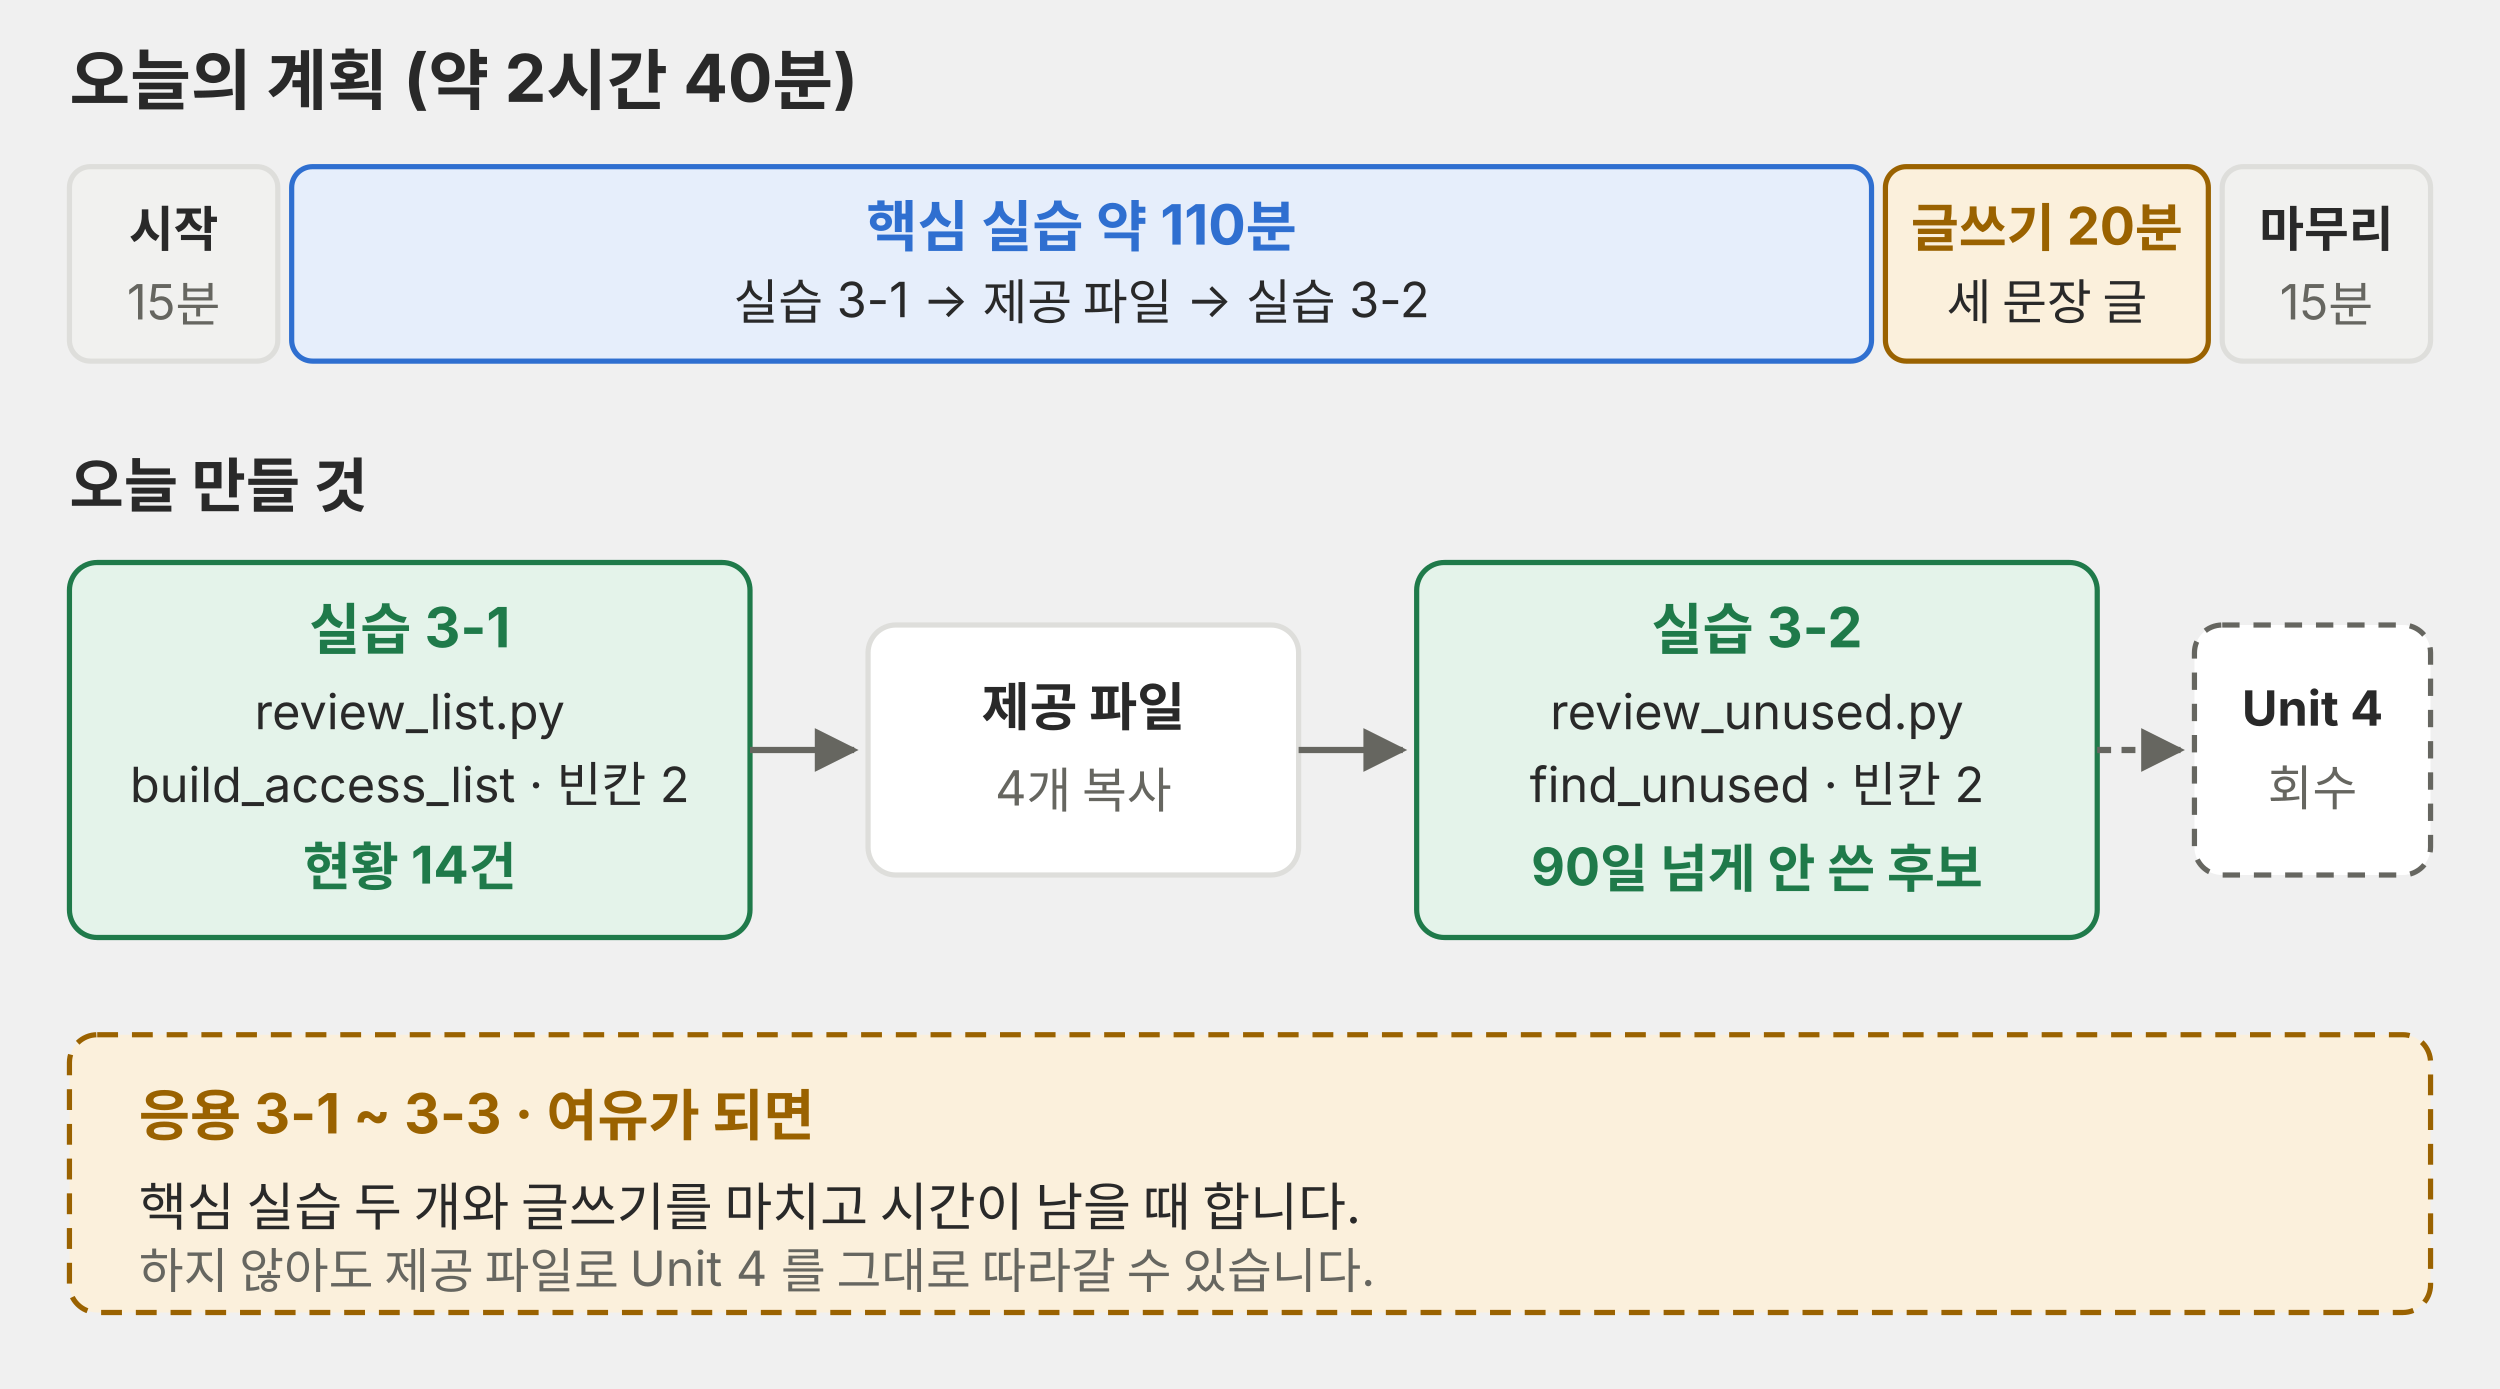
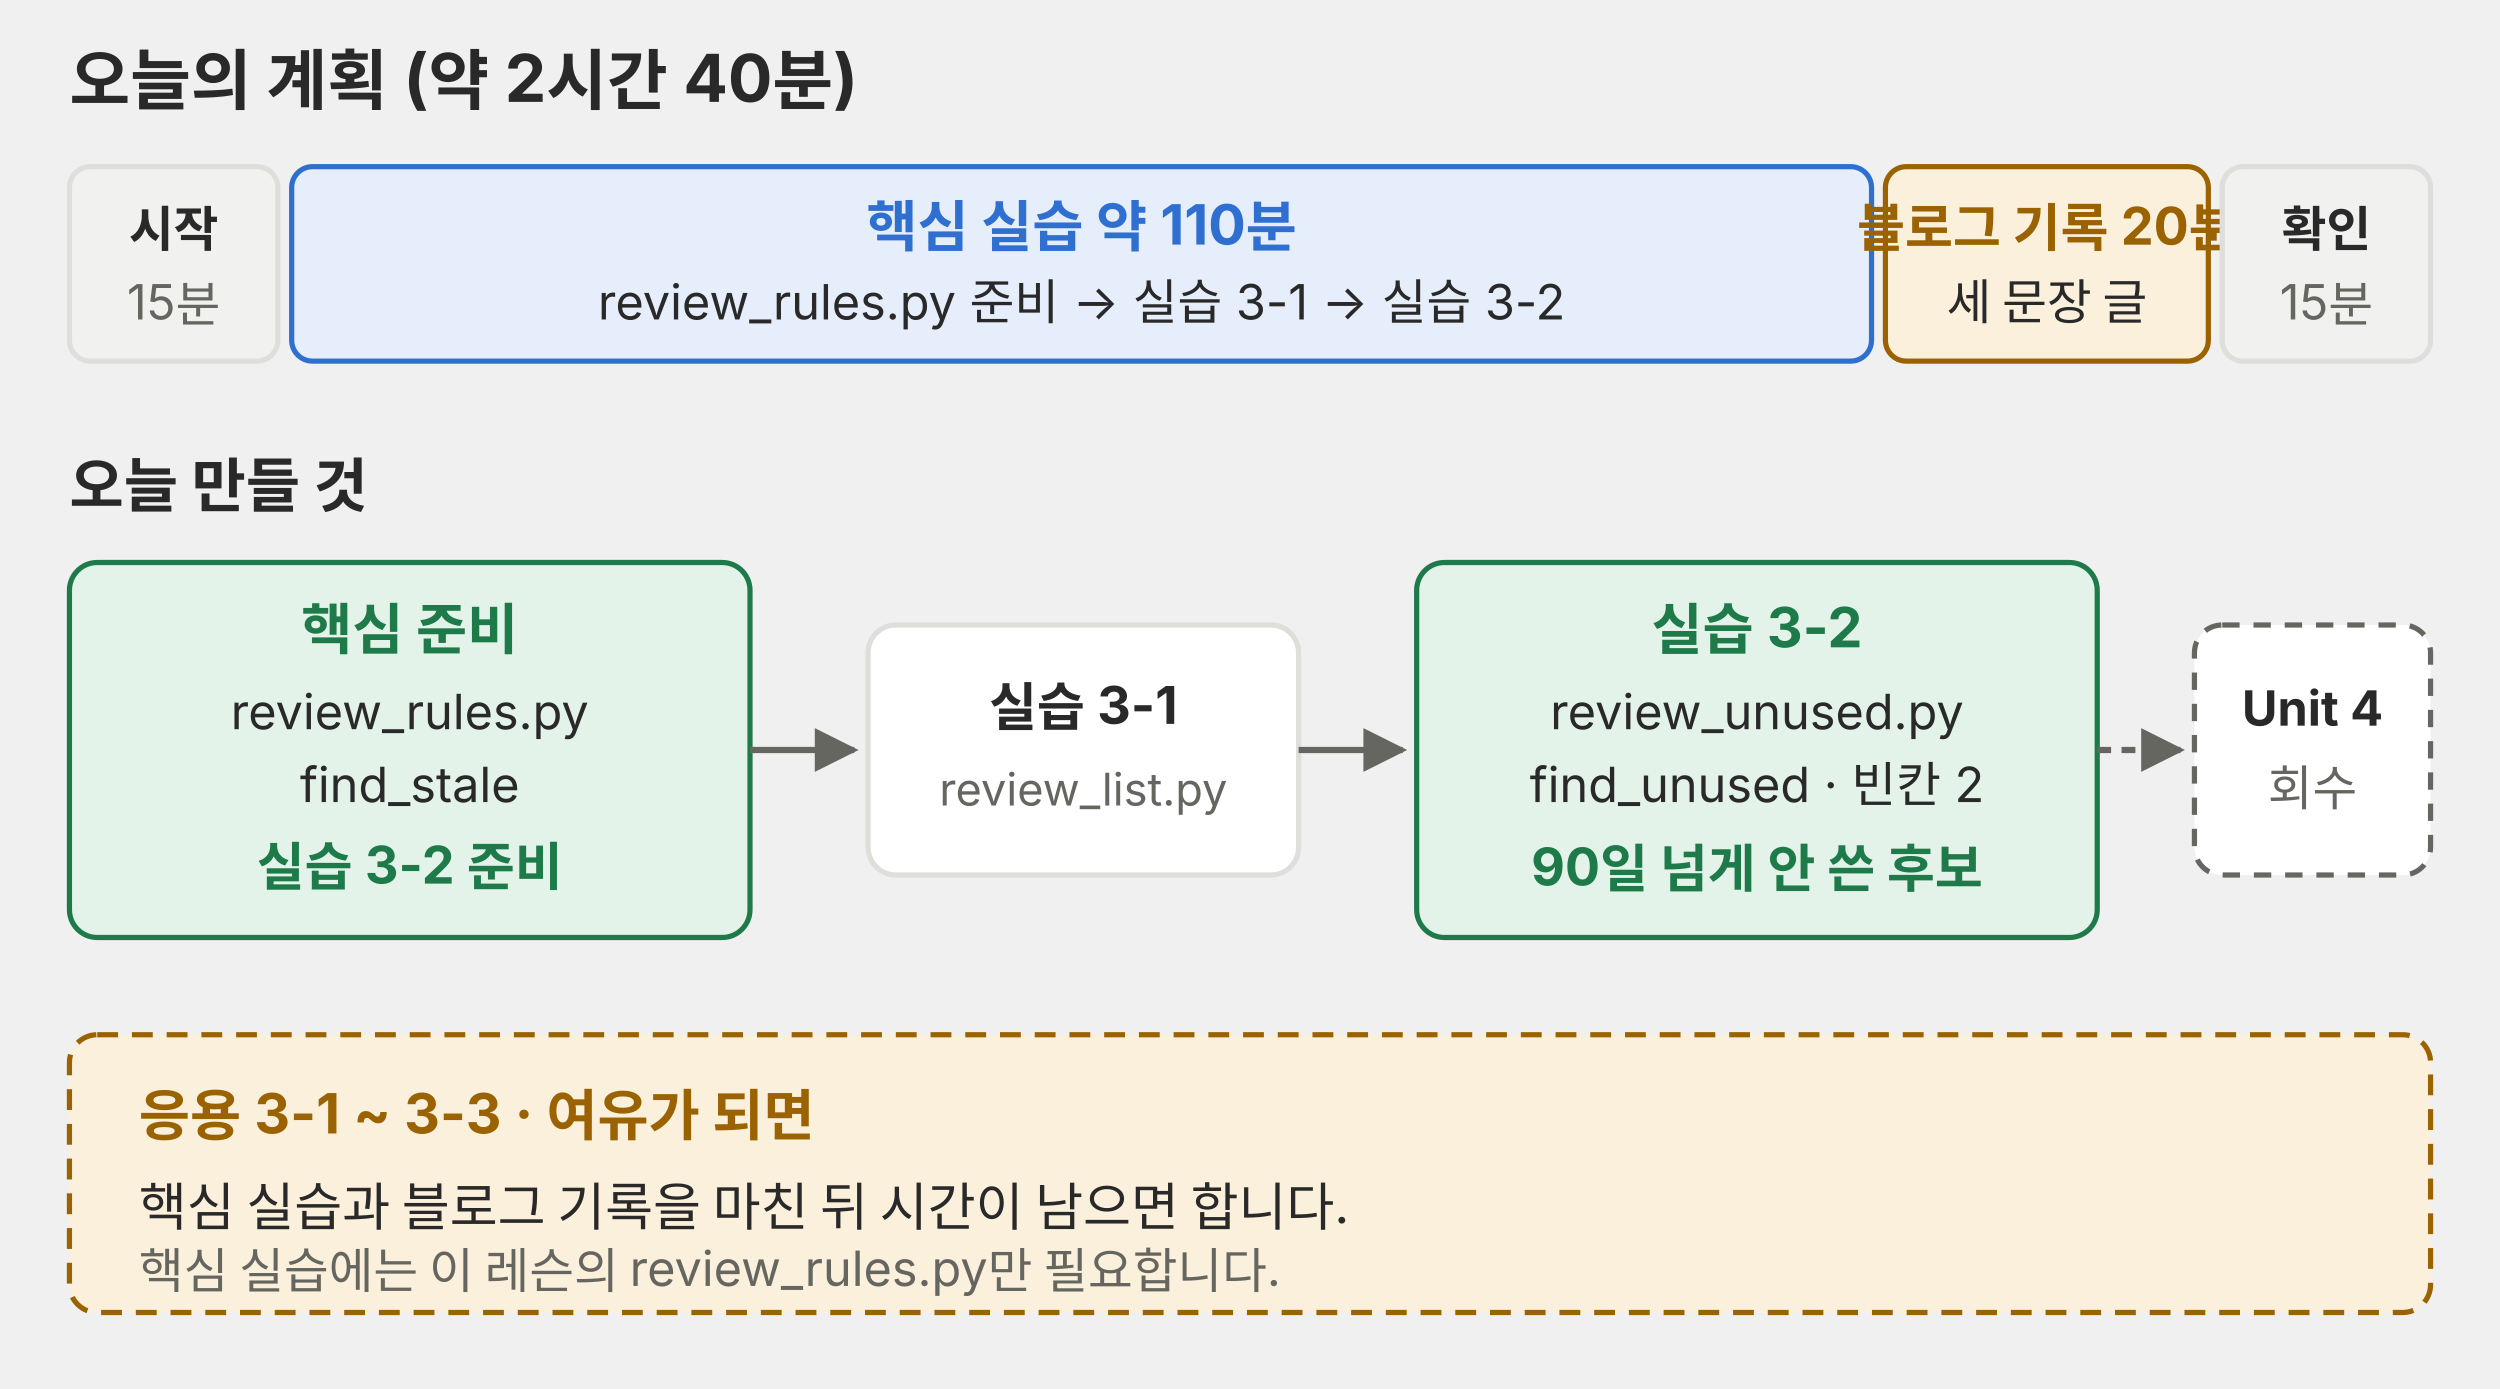
<svg xmlns="http://www.w3.org/2000/svg" viewBox="0 0 720 400" role="img">
  <defs>
    <marker id="a-p01" viewBox="0 0 10 10" refX="9" refY="5" markerWidth="7" markerHeight="7" orient="auto-start-reverse">
      <path d="M0,0 L10,5 L0,10 z" fill="#666660" />
    </marker>
  </defs>
  <g font-family="Pretendard, 'Noto Sans KR', -apple-system, 'Segoe UI', sans-serif">
    <text x="20" y="30" font-size="19" fill="#292929" font-weight="700">오늘의 계획 (약 2시간 40분)</text>
    <rect x="20" y="48" width="60" height="56" rx="6" fill="#f1f1ef" stroke="#dededb" stroke-width="1.5" />
    <text x="50" y="71" font-size="14" fill="#292929" text-anchor="middle" font-weight="700">시작</text>
    <text x="50" y="92" font-size="14" fill="#666660" text-anchor="middle">15분</text>
    <rect x="84" y="48" width="455" height="56" rx="6" fill="#e6eefb" stroke="#2f6fd0" stroke-width="1.5" />
    <text x="311.5" y="71" font-size="16" fill="#2f6fd0" text-anchor="middle" font-weight="700">핵심 실습 약 110분</text>
-     <text x="311.5" y="92" font-size="14" fill="#292929" text-anchor="middle">실습 3-1 → 제공 파일 → 실습 3-2</text>
+     <text x="311.5" y="92" font-size="14" fill="#292929" text-anchor="middle">review_rules.py 준비 → 실습 3-1 → 실습 3-2</text>
    <rect x="543" y="48" width="93" height="56" rx="6" fill="#fbf0dc" stroke="#9a6200" stroke-width="1.5" />
-     <text x="589.5" y="71" font-size="15" fill="#9a6200" text-anchor="middle" font-weight="700">글쓰기 20분</text>
+     <text x="589.5" y="71" font-size="15" fill="#9a6200" text-anchor="middle" font-weight="700">블로그 기록 20분</text>
    <text x="589.5" y="92" font-size="14" fill="#292929" text-anchor="middle">세 문장 글</text>
    <rect x="640" y="48" width="60" height="56" rx="6" fill="#f1f1ef" stroke="#dededb" stroke-width="1.5" />
-     <text x="670" y="71" font-size="14" fill="#292929" text-anchor="middle" font-weight="700">마무리</text>
+     <text x="670" y="71" font-size="14" fill="#292929" text-anchor="middle" font-weight="700">확인</text>
    <text x="670" y="92" font-size="14" fill="#666660" text-anchor="middle">15분</text>
    <text x="20" y="146" font-size="17" fill="#292929" font-weight="700">오늘 만들 것</text>
    <rect x="20" y="162" width="196" height="108" rx="8" fill="#e4f3ea" stroke="#1f7a4a" stroke-width="1.5" />
-     <text x="118" y="187" font-size="16" fill="#1f7a4a" text-anchor="middle" font-weight="700">실습 3-1</text>
-     <text x="118" y="210" font-size="14" fill="#292929" text-anchor="middle">review_list.py</text>
-     <text x="118" y="231" font-size="14" fill="#292929" text-anchor="middle">build_access_list · 빈칸 2</text>
-     <text x="118" y="255" font-size="15" fill="#1f7a4a" text-anchor="middle" font-weight="700">현황 14건</text>
+     <text x="118" y="187" font-size="16" fill="#1f7a4a" text-anchor="middle" font-weight="700">핵심 준비</text>
+     <text x="118" y="210" font-size="14" fill="#292929" text-anchor="middle">review_rules.py</text>
+     <text x="118" y="231" font-size="14" fill="#292929" text-anchor="middle">find_stale</text>
+     <text x="118" y="255" font-size="15" fill="#1f7a4a" text-anchor="middle" font-weight="700">실습 3-2 준비</text>
    <rect x="250" y="180" width="124" height="72" rx="8" fill="#ffffff" stroke="#dededb" stroke-width="1.5" />
-     <text x="312" y="209" font-size="15" fill="#292929" text-anchor="middle" font-weight="700">제공 파일</text>
-     <text x="312" y="232" font-size="14" fill="#666660" text-anchor="middle">4개 복사</text>
+     <text x="312" y="209" font-size="15" fill="#292929" text-anchor="middle" font-weight="700">실습 3-1</text>
+     <text x="312" y="232" font-size="13" fill="#666660" text-anchor="middle">review_list.py</text>
    <rect x="408" y="162" width="196" height="108" rx="8" fill="#e4f3ea" stroke="#1f7a4a" stroke-width="1.5" />
    <text x="506" y="187" font-size="16" fill="#1f7a4a" text-anchor="middle" font-weight="700">실습 3-2</text>
    <text x="506" y="210" font-size="14" fill="#292929" text-anchor="middle">review_unused.py</text>
    <text x="506" y="231" font-size="14" fill="#292929" text-anchor="middle">find_unused · 빈칸 2</text>
    <text x="506" y="255" font-size="15" fill="#1f7a4a" text-anchor="middle" font-weight="700">90일 넘게 안 쓴 후보</text>
    <rect x="632" y="180" width="68" height="72" rx="8" fill="#ffffff" stroke="#666660" stroke-width="1.5" stroke-dasharray="5 4" />
    <text x="666" y="209" font-size="14" fill="#292929" text-anchor="middle" font-weight="700">Unit 4</text>
    <text x="666" y="232" font-size="14" fill="#666660" text-anchor="middle">회수</text>
    <polyline points="216,216 246,216" fill="none" stroke="#666660" stroke-width="1.8" marker-end="url(#a-p01)" />
    <polyline points="374,216 404,216" fill="none" stroke="#666660" stroke-width="1.8" marker-end="url(#a-p01)" />
    <polyline points="604,216 628,216" fill="none" stroke="#666660" stroke-width="1.8" stroke-dasharray="4 3" marker-end="url(#a-p01)" />
    <rect x="20" y="298" width="680" height="80" rx="8" fill="#fbf0dc" stroke="#9a6200" stroke-width="1.5" stroke-dasharray="6 4" />
    <text x="40" y="327" font-size="16" fill="#9a6200" font-weight="700">응용 3-1 ~ 3-3 · 여유가 되면</text>
-     <text x="40" y="353" font-size="15" fill="#292929">핵심 실습 두 개와 글쓰기를 마치고 시간이 남을 때 합니다.</text>
-     <text x="40" y="371" font-size="14" fill="#666660">하지 않아도 제공 파일로 Unit 4 를 그대로 따라갈 수 있습니다.</text>
+     <text x="40" y="353" font-size="15" fill="#292929">핵심 실습과 블로그 기록을 마친 뒤 시간이 남으면 합니다.</text>
+     <text x="40" y="371" font-size="14" fill="#666660">핵심 실습에는 이 레슨의 review_rules.py만 필요합니다.</text>
  </g>
</svg>
